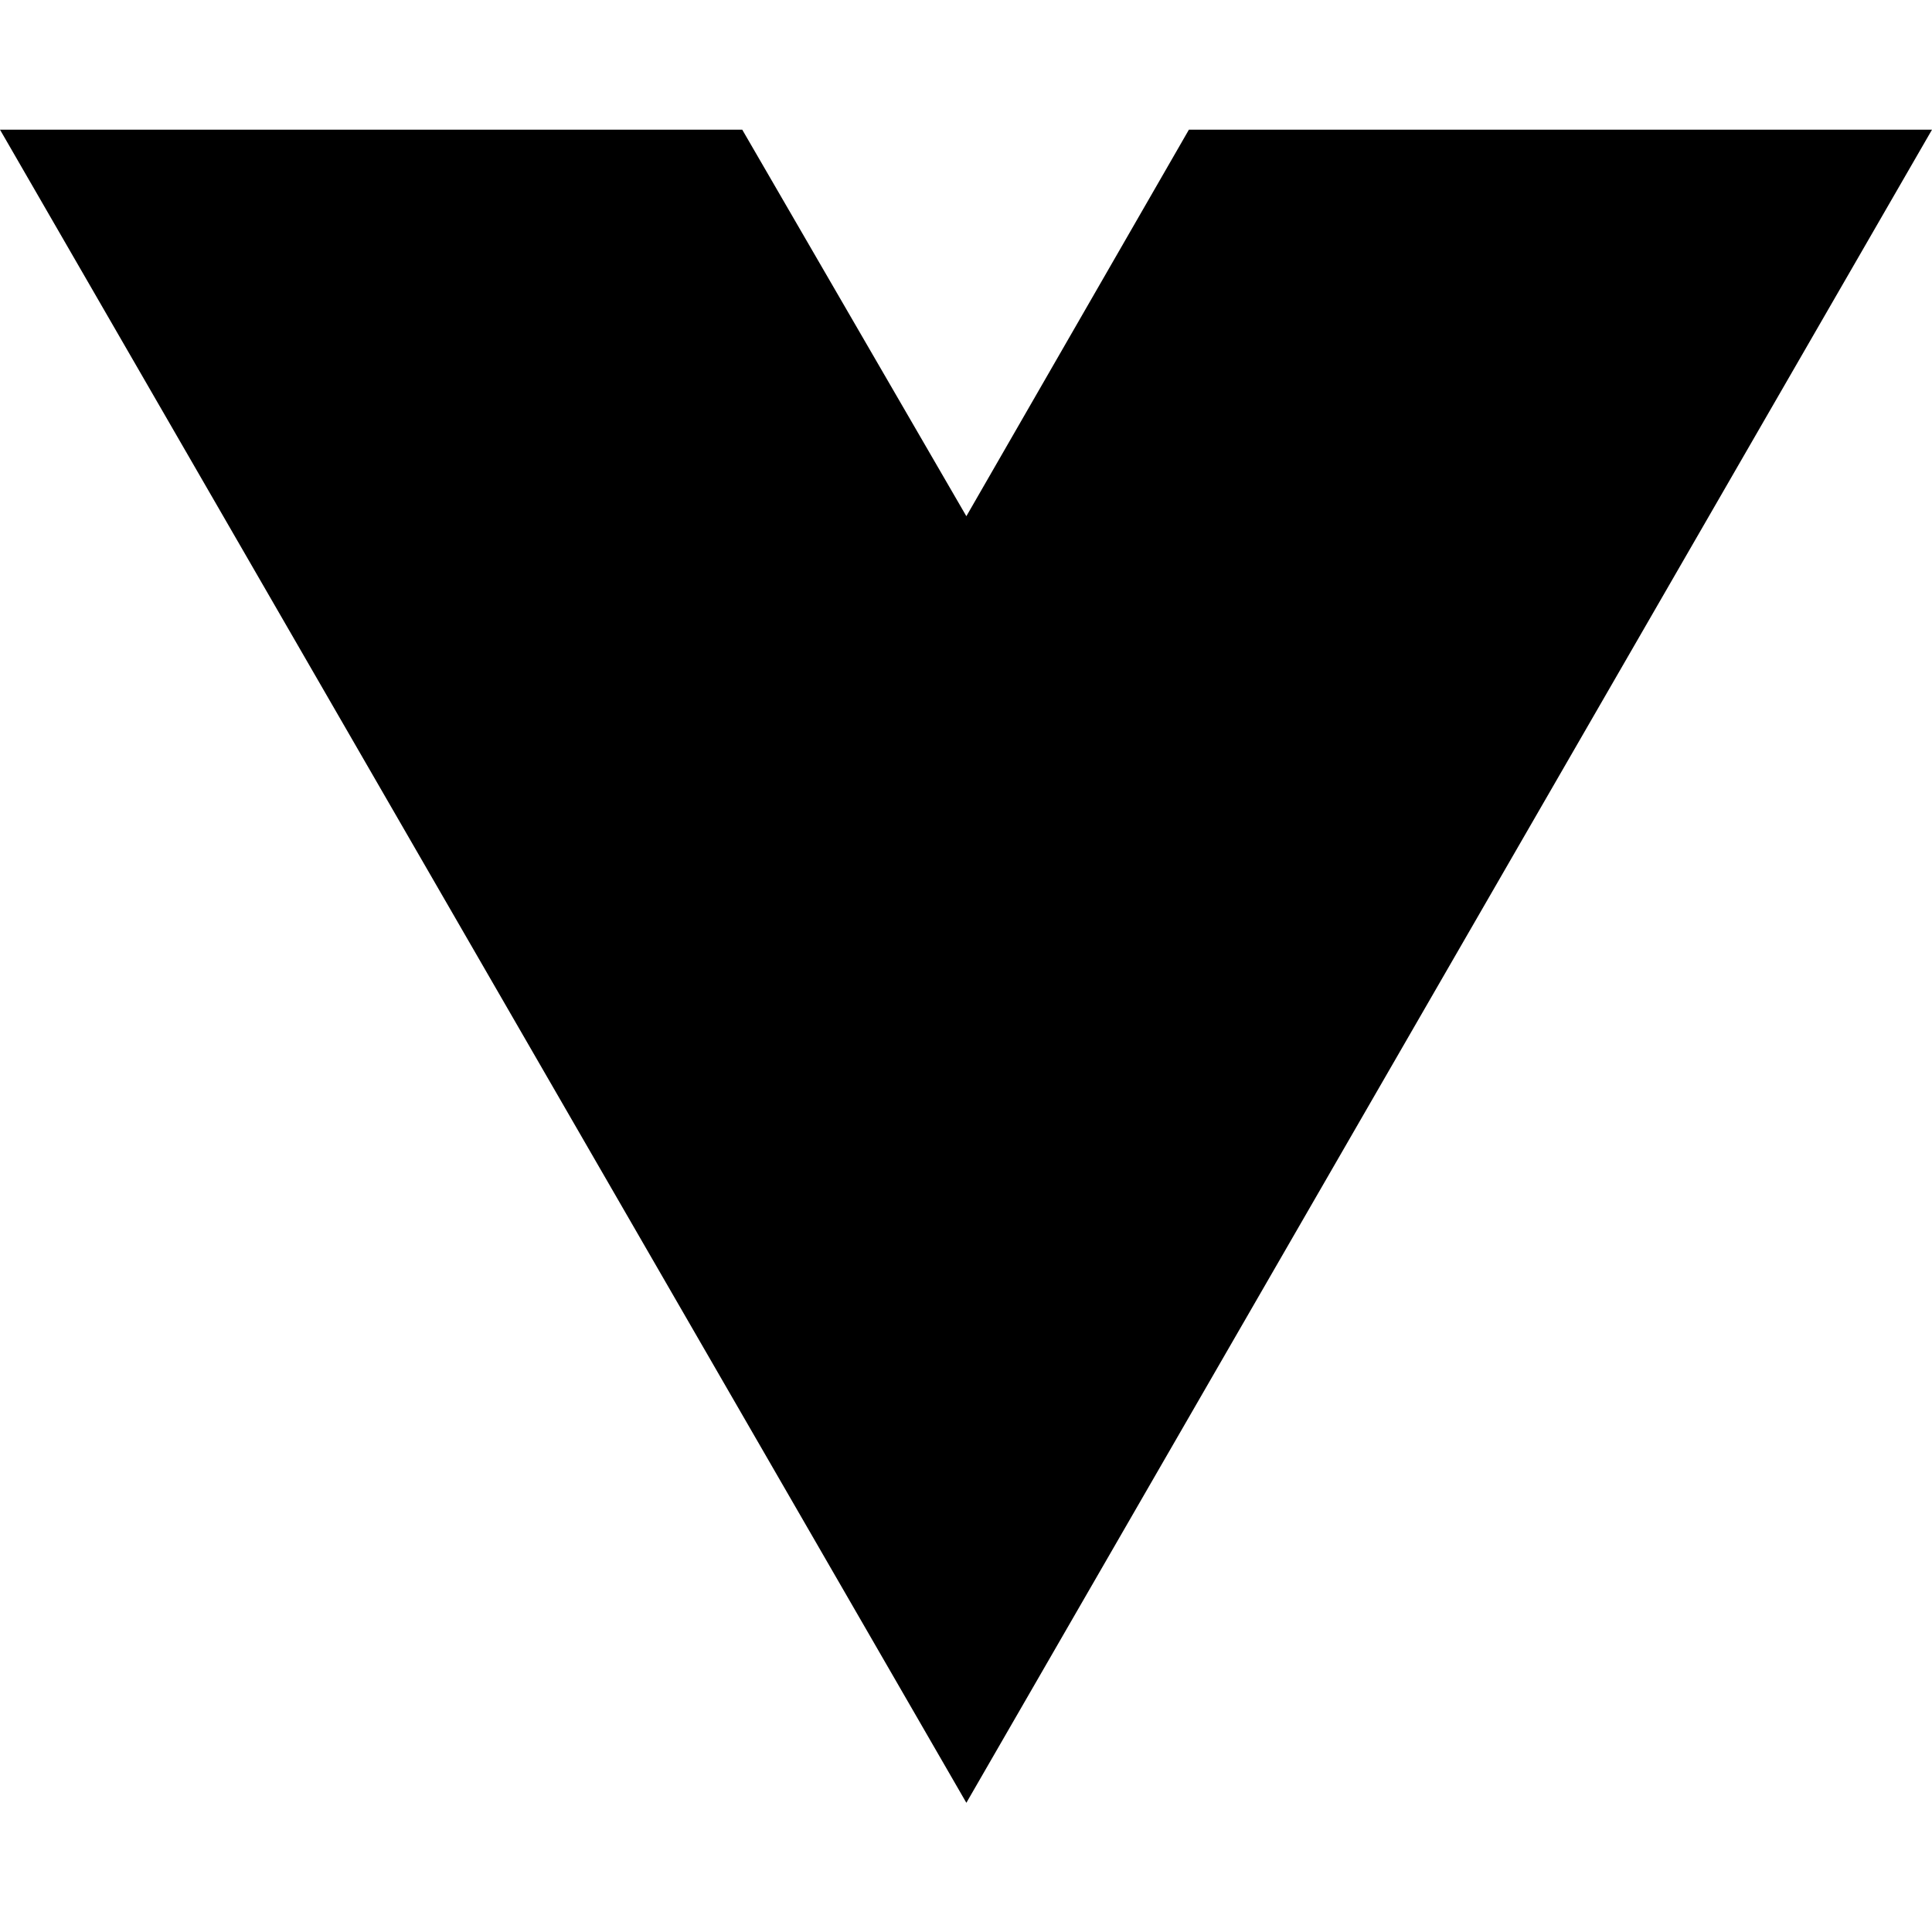
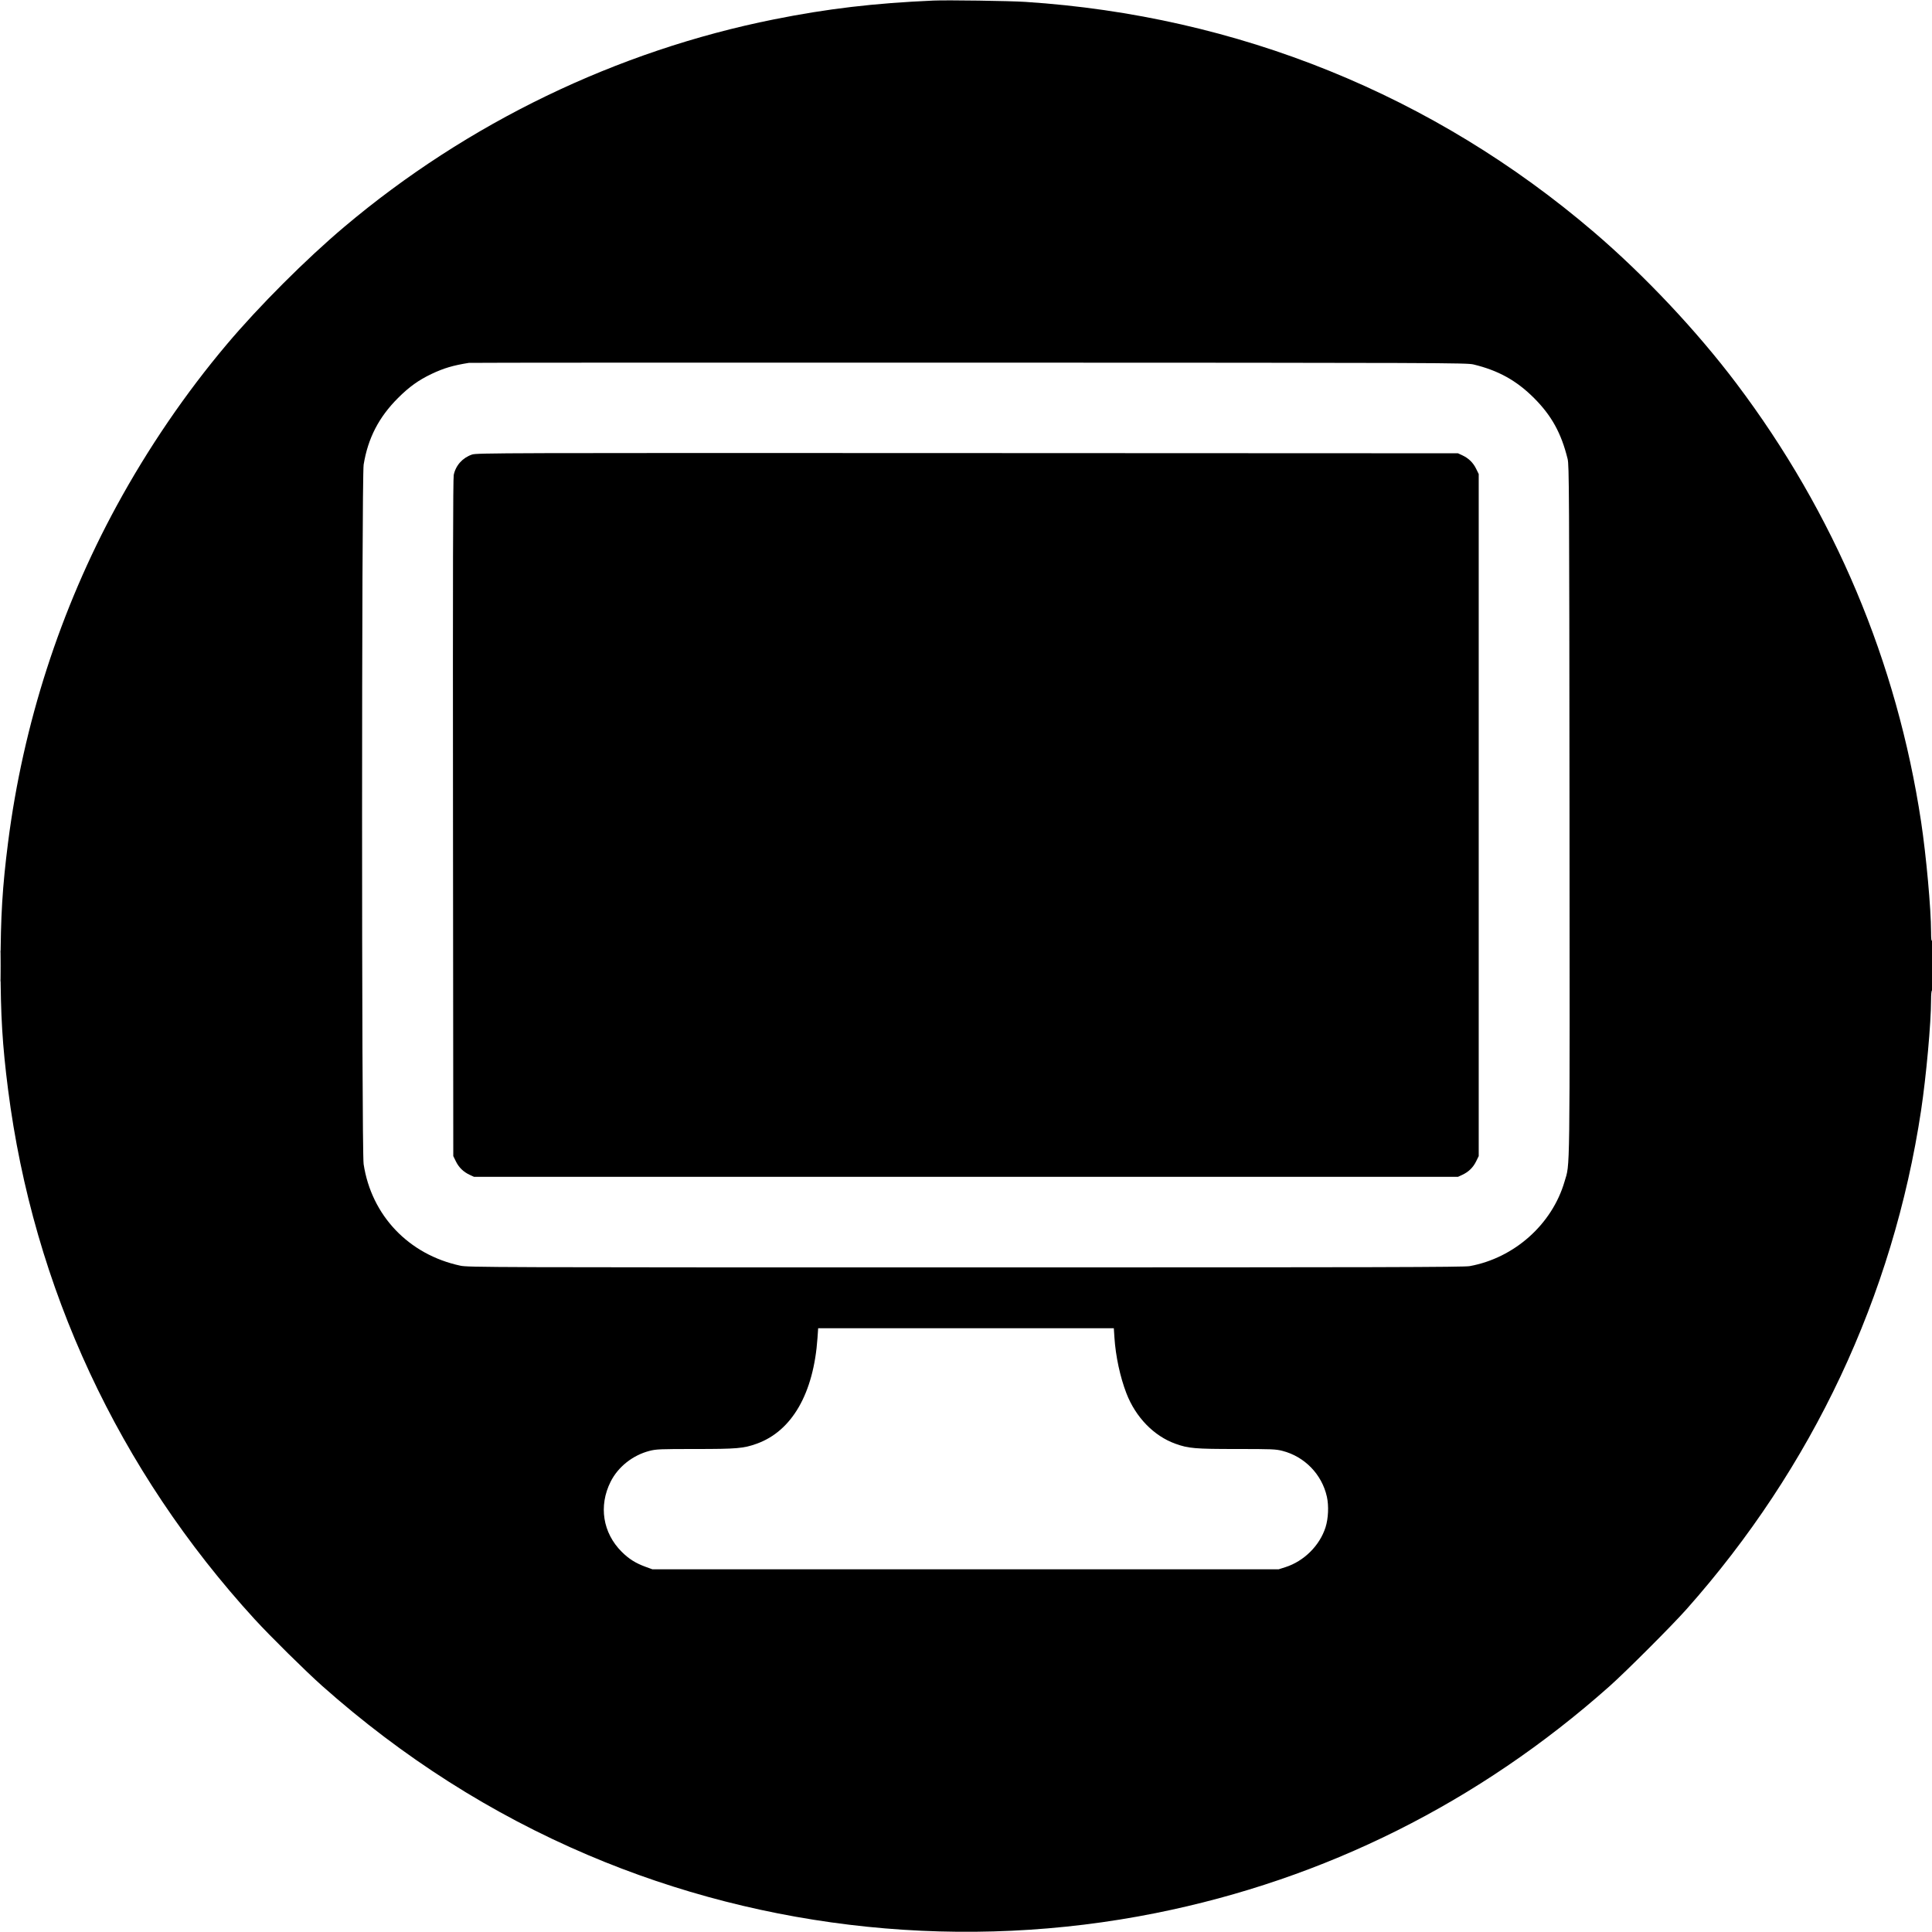
- <svg xmlns="http://www.w3.org/2000/svg" width="16" height="16" viewBox="0 0 16 16" fill="none">
-   <path d="M8.003 14.93L0 1.074H6.147L8.003 4.275L9.846 1.074H16L8.003 14.93Z" fill="black" />
+ <svg xmlns="http://www.w3.org/2000/svg" width="2048" height="2048" viewBox="0 0 2048 2048" version="1.1">
+   <path d="M 989.500 0.601 C 926.504 3.368, 877.156 9.185, 820.500 20.524 C 653.833 53.880, 495.602 130.275, 365 240.444 C 324.401 274.691, 274.691 324.401, 240.444 365 C 196.666 416.898, 156.916 475.156, 123.769 536 C 63.817 646.048, 24.561 767.682, 8.551 893 C 2.540 940.046, 0.612 971.862, 0.612 1024 C 0.612 1076.138, 2.540 1107.954, 8.551 1155 C 35.357 1364.822, 125.638 1558.716, 269.996 1716.500 C 286.131 1734.136, 324.433 1771.966, 341.500 1787.124 C 427.087 1863.135, 520.958 1922.862, 623.236 1966.383 C 811.959 2046.688, 1023.396 2068.332, 1225 2027.982 C 1404.699 1992.016, 1567.648 1910.593, 1706 1787.633 C 1723.406 1772.163, 1772.163 1723.406, 1787.633 1706 C 1921.356 1555.537, 2006.774 1373.929, 2036.443 1177 C 2041.852 1141.099, 2047 1084.274, 2047 1060.476 C 2047 1054.159, 2047.397 1050, 2048 1050 C 2048.643 1050, 2048.995 1040.260, 2048.985 1022.750 C 2048.975 1004.787, 2048.639 996.011, 2048 997 C 2047.341 998.020, 2047.026 995.069, 2047.015 987.774 C 2046.981 963.472, 2041.845 906.788, 2036.434 871 C 2010.801 701.434, 1944.540 544.211, 1840.673 406.500 C 1798.519 350.610, 1743.255 291.914, 1689.504 245.942 C 1519.747 100.755, 1312.065 16.670, 1087 2.004 C 1070.234 0.912, 1004.094 -0.040, 989.500 0.601 M 497 384.665 C 480.249 387.339, 470.425 390.250, 457.521 396.363 C 443.811 402.858, 433.706 410.105, 421.905 421.905 C 401.526 442.285, 390.074 464.480, 385.483 492.500 C 383.283 505.922, 383.256 1219.526, 385.455 1234 C 393.725 1288.460, 433.239 1329.952, 488 1341.680 C 496.160 1343.427, 517.608 1343.500, 1023.500 1343.500 C 1464.867 1343.500, 1551.719 1343.278, 1558 1342.133 C 1605.257 1333.518, 1645.295 1297.803, 1658.486 1252.495 C 1664.373 1232.275, 1664.044 1256.908, 1663.738 858.832 C 1663.475 517.546, 1663.344 493.039, 1661.740 486.500 C 1655.054 459.236, 1644.745 440.555, 1626.095 421.905 C 1607.577 403.387, 1588.247 392.664, 1562 386.348 C 1554.823 384.621, 1531.770 384.537, 1027 384.404 C 736.875 384.328, 498.375 384.445, 497 384.665 M 500.332 481.849 C 490.289 485.324, 483.154 493.265, 480.990 503.378 C 480.203 507.054, 479.979 609.739, 480.197 867 L 480.500 1225.500 483.290 1231.182 C 486.451 1237.619, 491.296 1242.316, 497.949 1245.394 L 502.500 1247.500 1024 1247.500 L 1545.500 1247.500 1550.051 1245.394 C 1556.704 1242.316, 1561.549 1237.619, 1564.710 1231.182 L 1567.500 1225.500 1567.500 864 L 1567.500 502.500 1564.710 496.818 C 1561.549 490.381, 1556.704 485.684, 1550.051 482.606 L 1545.500 480.500 1025.500 480.281 C 528.349 480.071, 505.273 480.140, 500.332 481.849 M 0.439 1024 C 0.439 1039.125, 0.578 1045.313, 0.748 1037.750 C 0.917 1030.188, 0.917 1017.813, 0.748 1010.250 C 0.578 1002.688, 0.439 1008.875, 0.439 1024 M 866.580 1418.243 C 862.537 1476.958, 839.548 1516.978, 802.162 1530.388 C 788.169 1535.408, 781.295 1536, 737.029 1536 C 699.786 1536, 695.663 1536.168, 688.609 1537.972 C 670.802 1542.526, 655.179 1554.899, 647.261 1570.717 C 634.424 1596.365, 638.959 1624.948, 659.043 1644.976 C 666.576 1652.488, 673.763 1657.021, 684.165 1660.821 L 691.500 1663.500 1023.500 1663.500 L 1355.500 1663.500 1362.500 1661.274 C 1382.212 1655.005, 1398.927 1638.429, 1405.127 1619 C 1408.088 1609.722, 1408.684 1596.174, 1406.553 1586.594 C 1401.277 1562.880, 1382.965 1544.001, 1359.391 1537.972 C 1352.337 1536.168, 1348.214 1536, 1310.971 1536 C 1266.725 1536, 1259.780 1535.403, 1245.926 1530.405 C 1223.078 1522.164, 1203.824 1502.318, 1194.026 1476.912 C 1187.355 1459.612, 1182.644 1437.670, 1181.344 1417.844 L 1180.699 1408 1023.993 1408 L 867.286 1408 866.580 1418.243" stroke="none" fill="black" fill-rule="evenodd" />
</svg>
